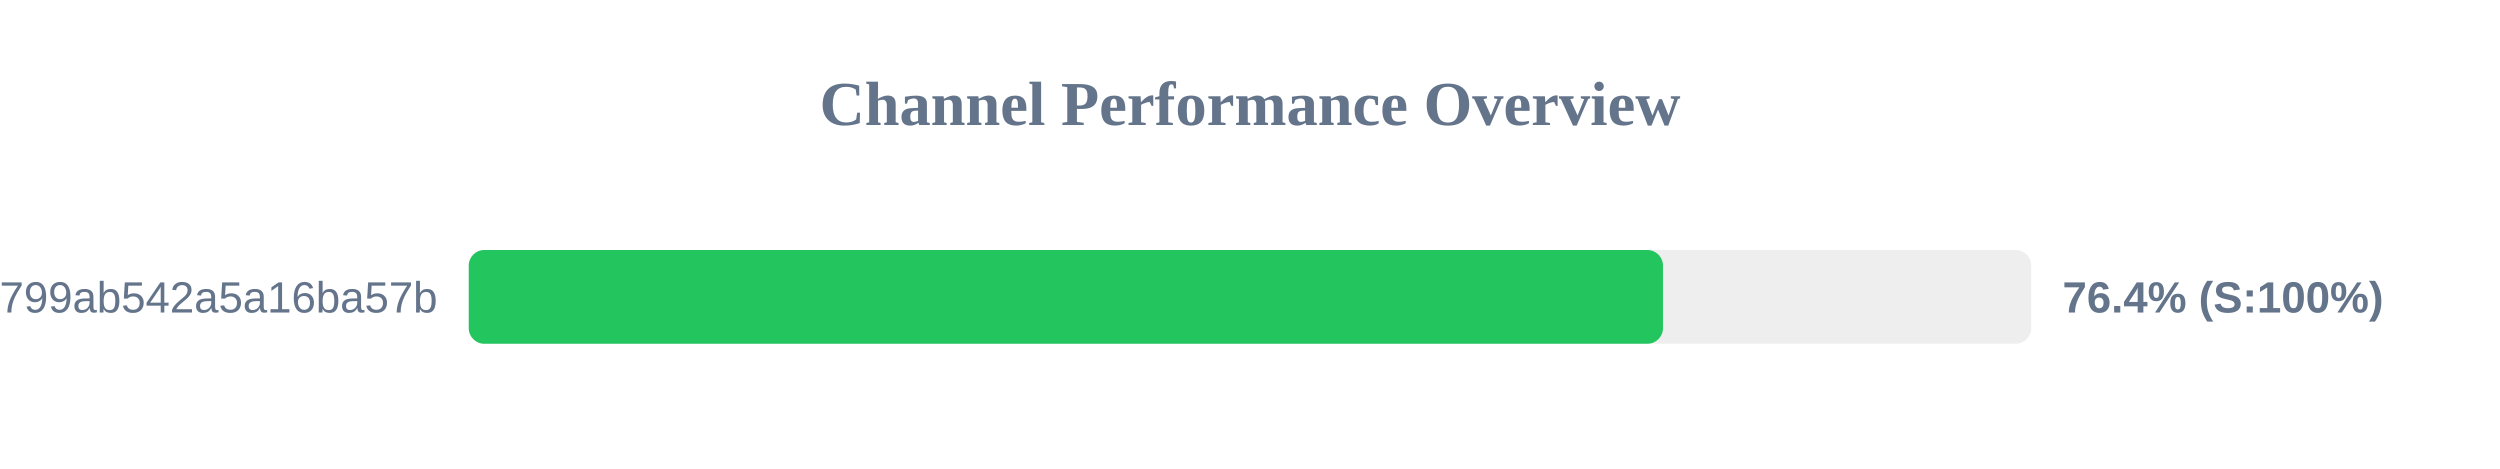
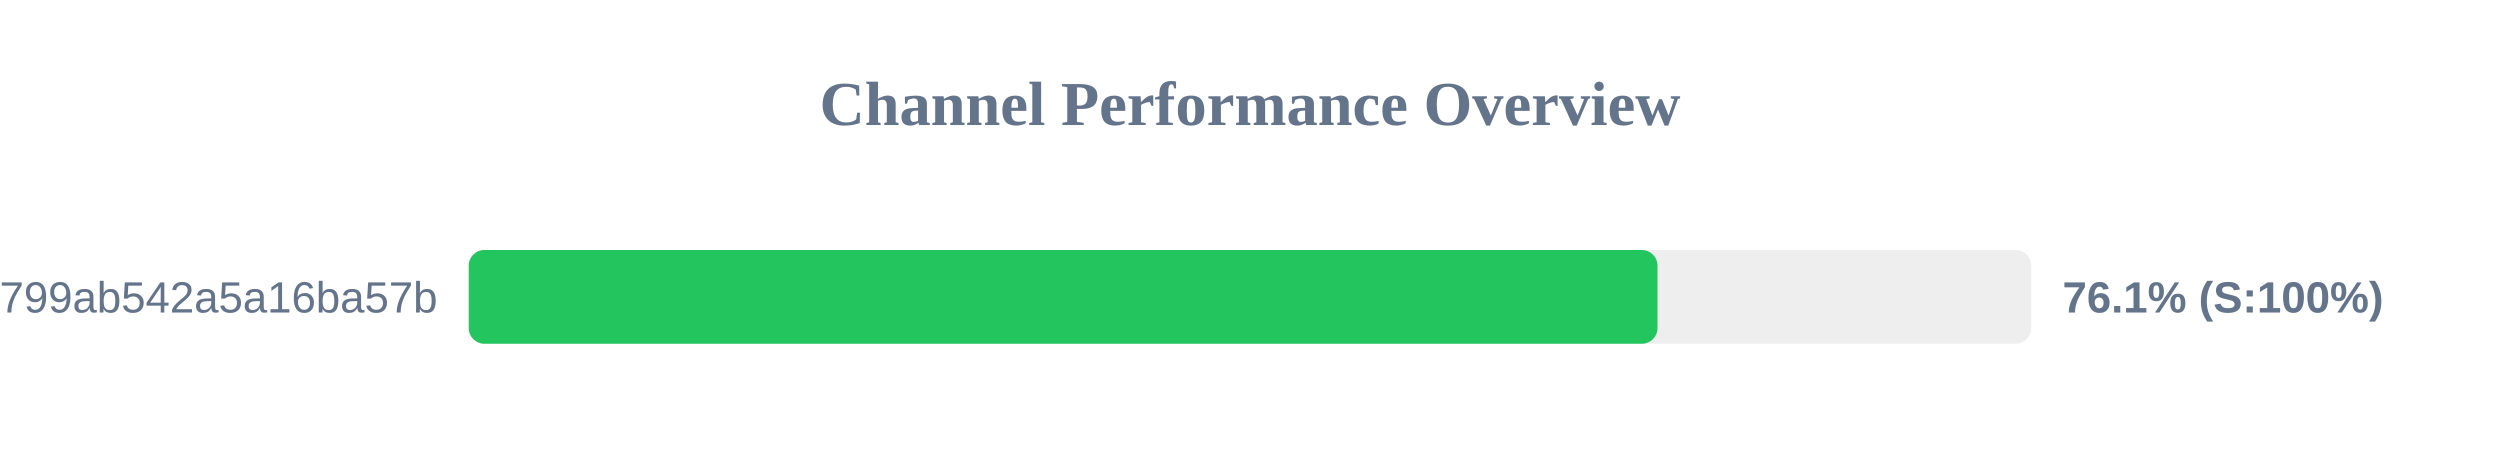
<svg xmlns="http://www.w3.org/2000/svg" width="800" height="150" version="1.1">
  <style>
        .row { font: 14px Arial; fill: #64748b; }
        .score { font: bold 14px Arial; fill: #64748b; }
    </style>
  <text x="400" y="40" text-anchor="middle" font-size="20px" font-weight="bold" fill="#64748b">Channel Performance Overview</text>
  <rect x="150" y="80" width="500" height="30" fill="#eee" rx="5" />
-   <rect x="150" y="80" width="382.15" height="30" fill="#22c55e" rx="5" />
+   <rect x="150" y="80" width="380.4" height="30" fill="#22c55e" rx="5" />
  <text x="140" y="100" text-anchor="end" class="row">subscribe?token=1d6704a3418417799ab542a5a16ba57b</text>
-   <text x="660" y="100" text-anchor="start" class="score">76.4% (S:100%)</text>
+   <text x="660" y="100" text-anchor="start" class="score">76.1% (S:100%)</text>
</svg>
